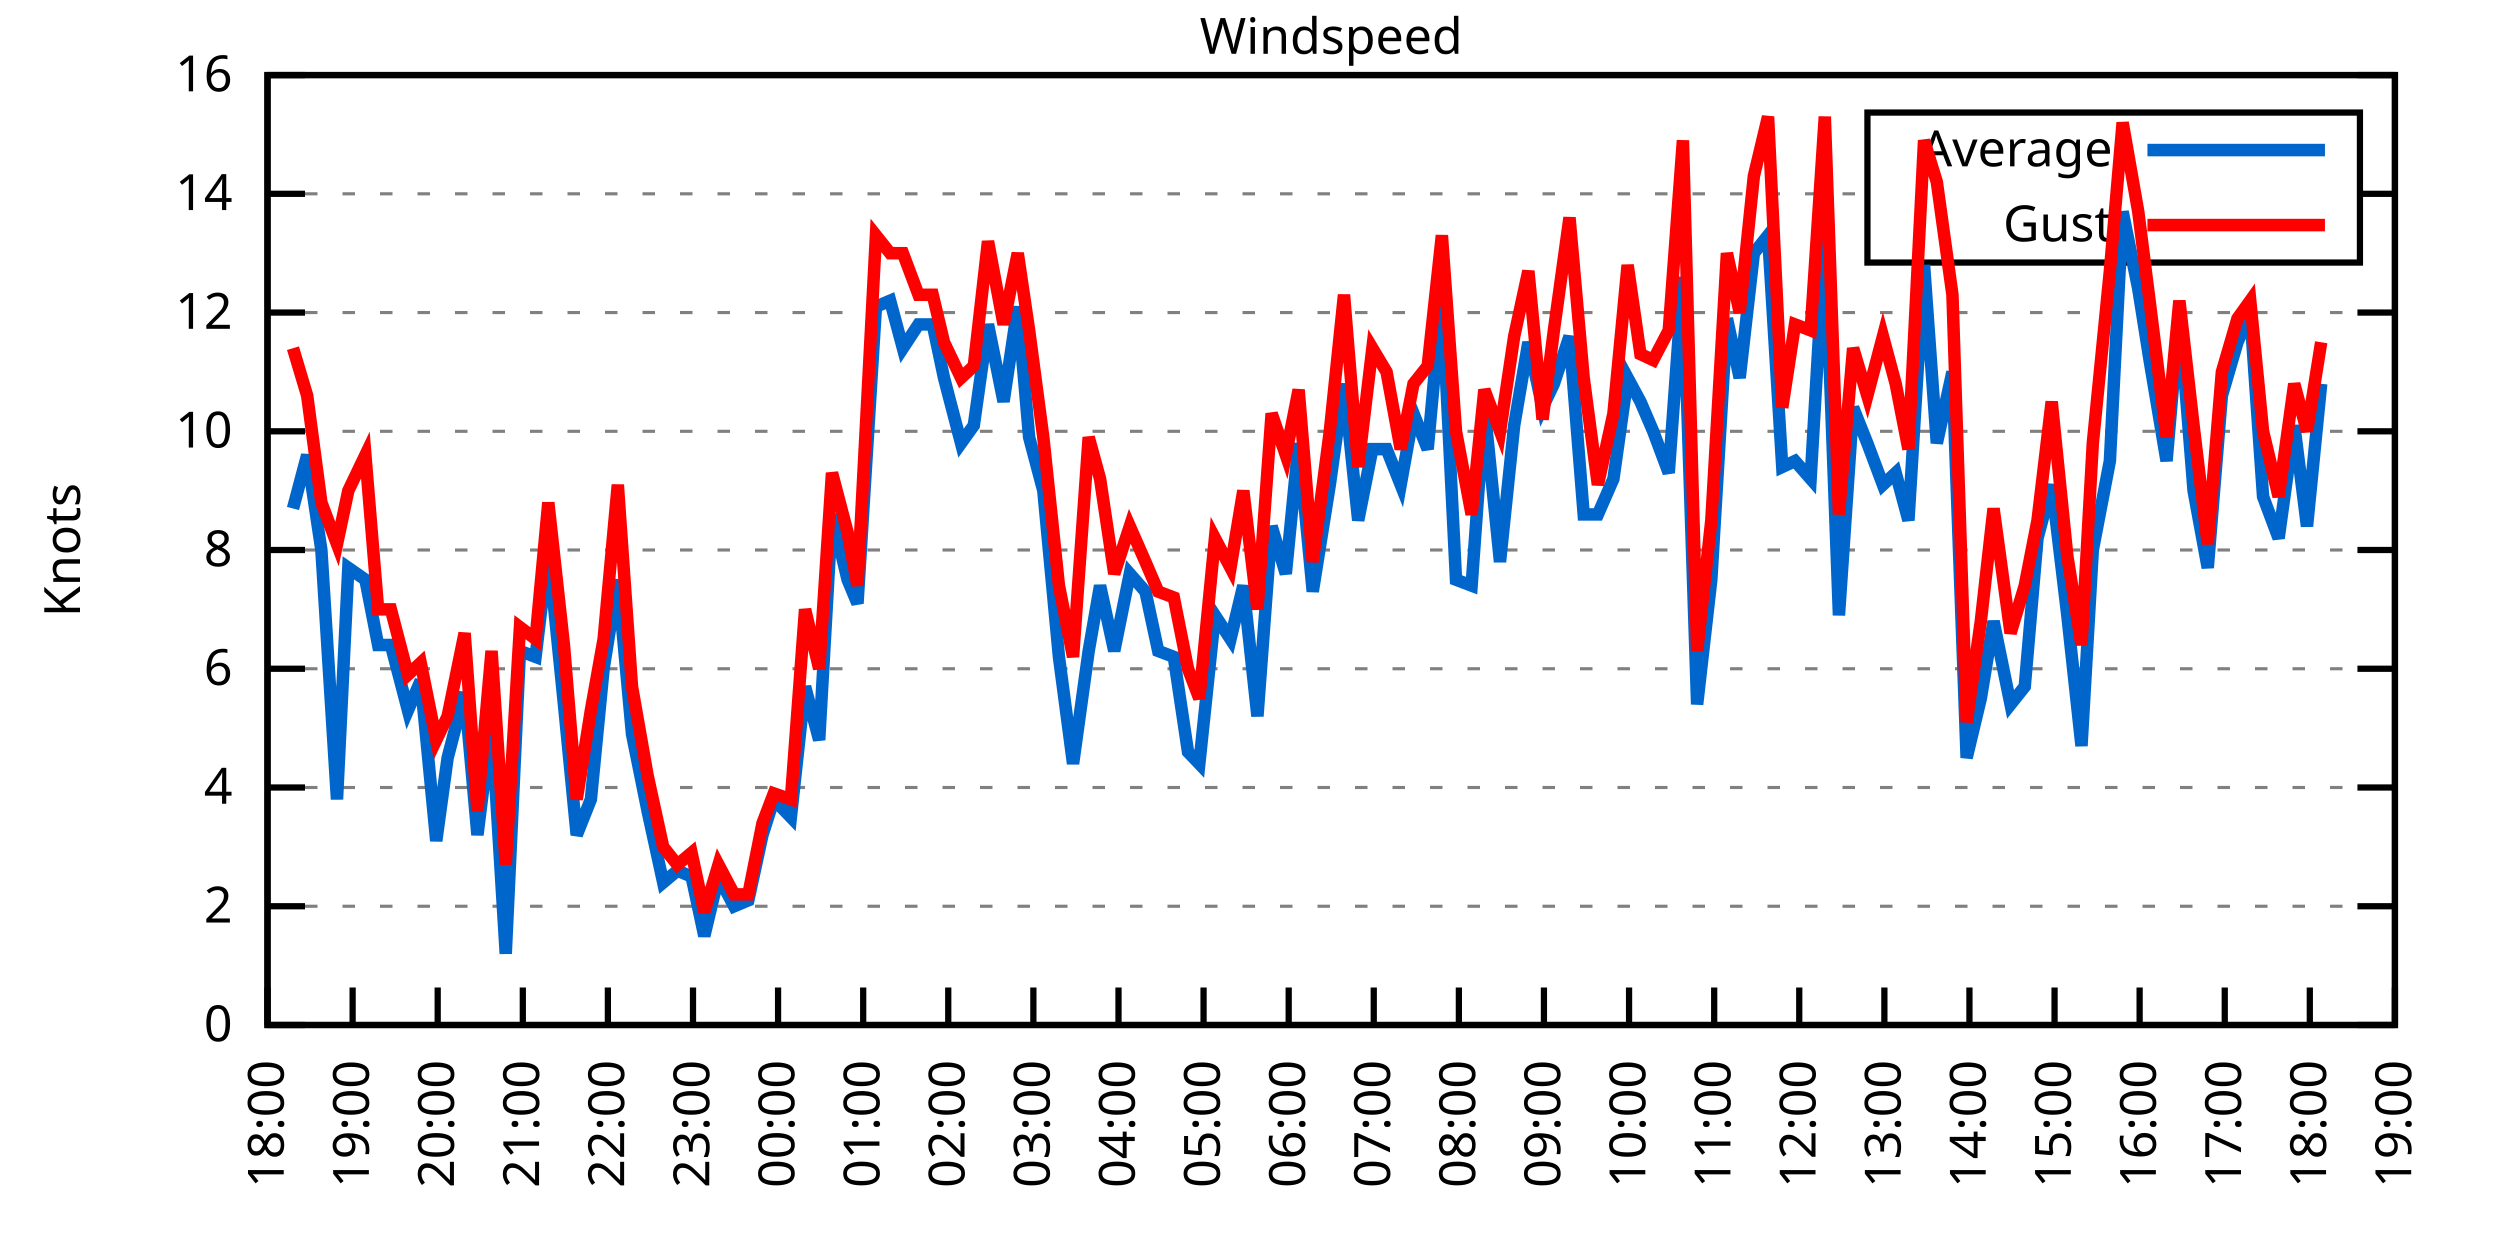
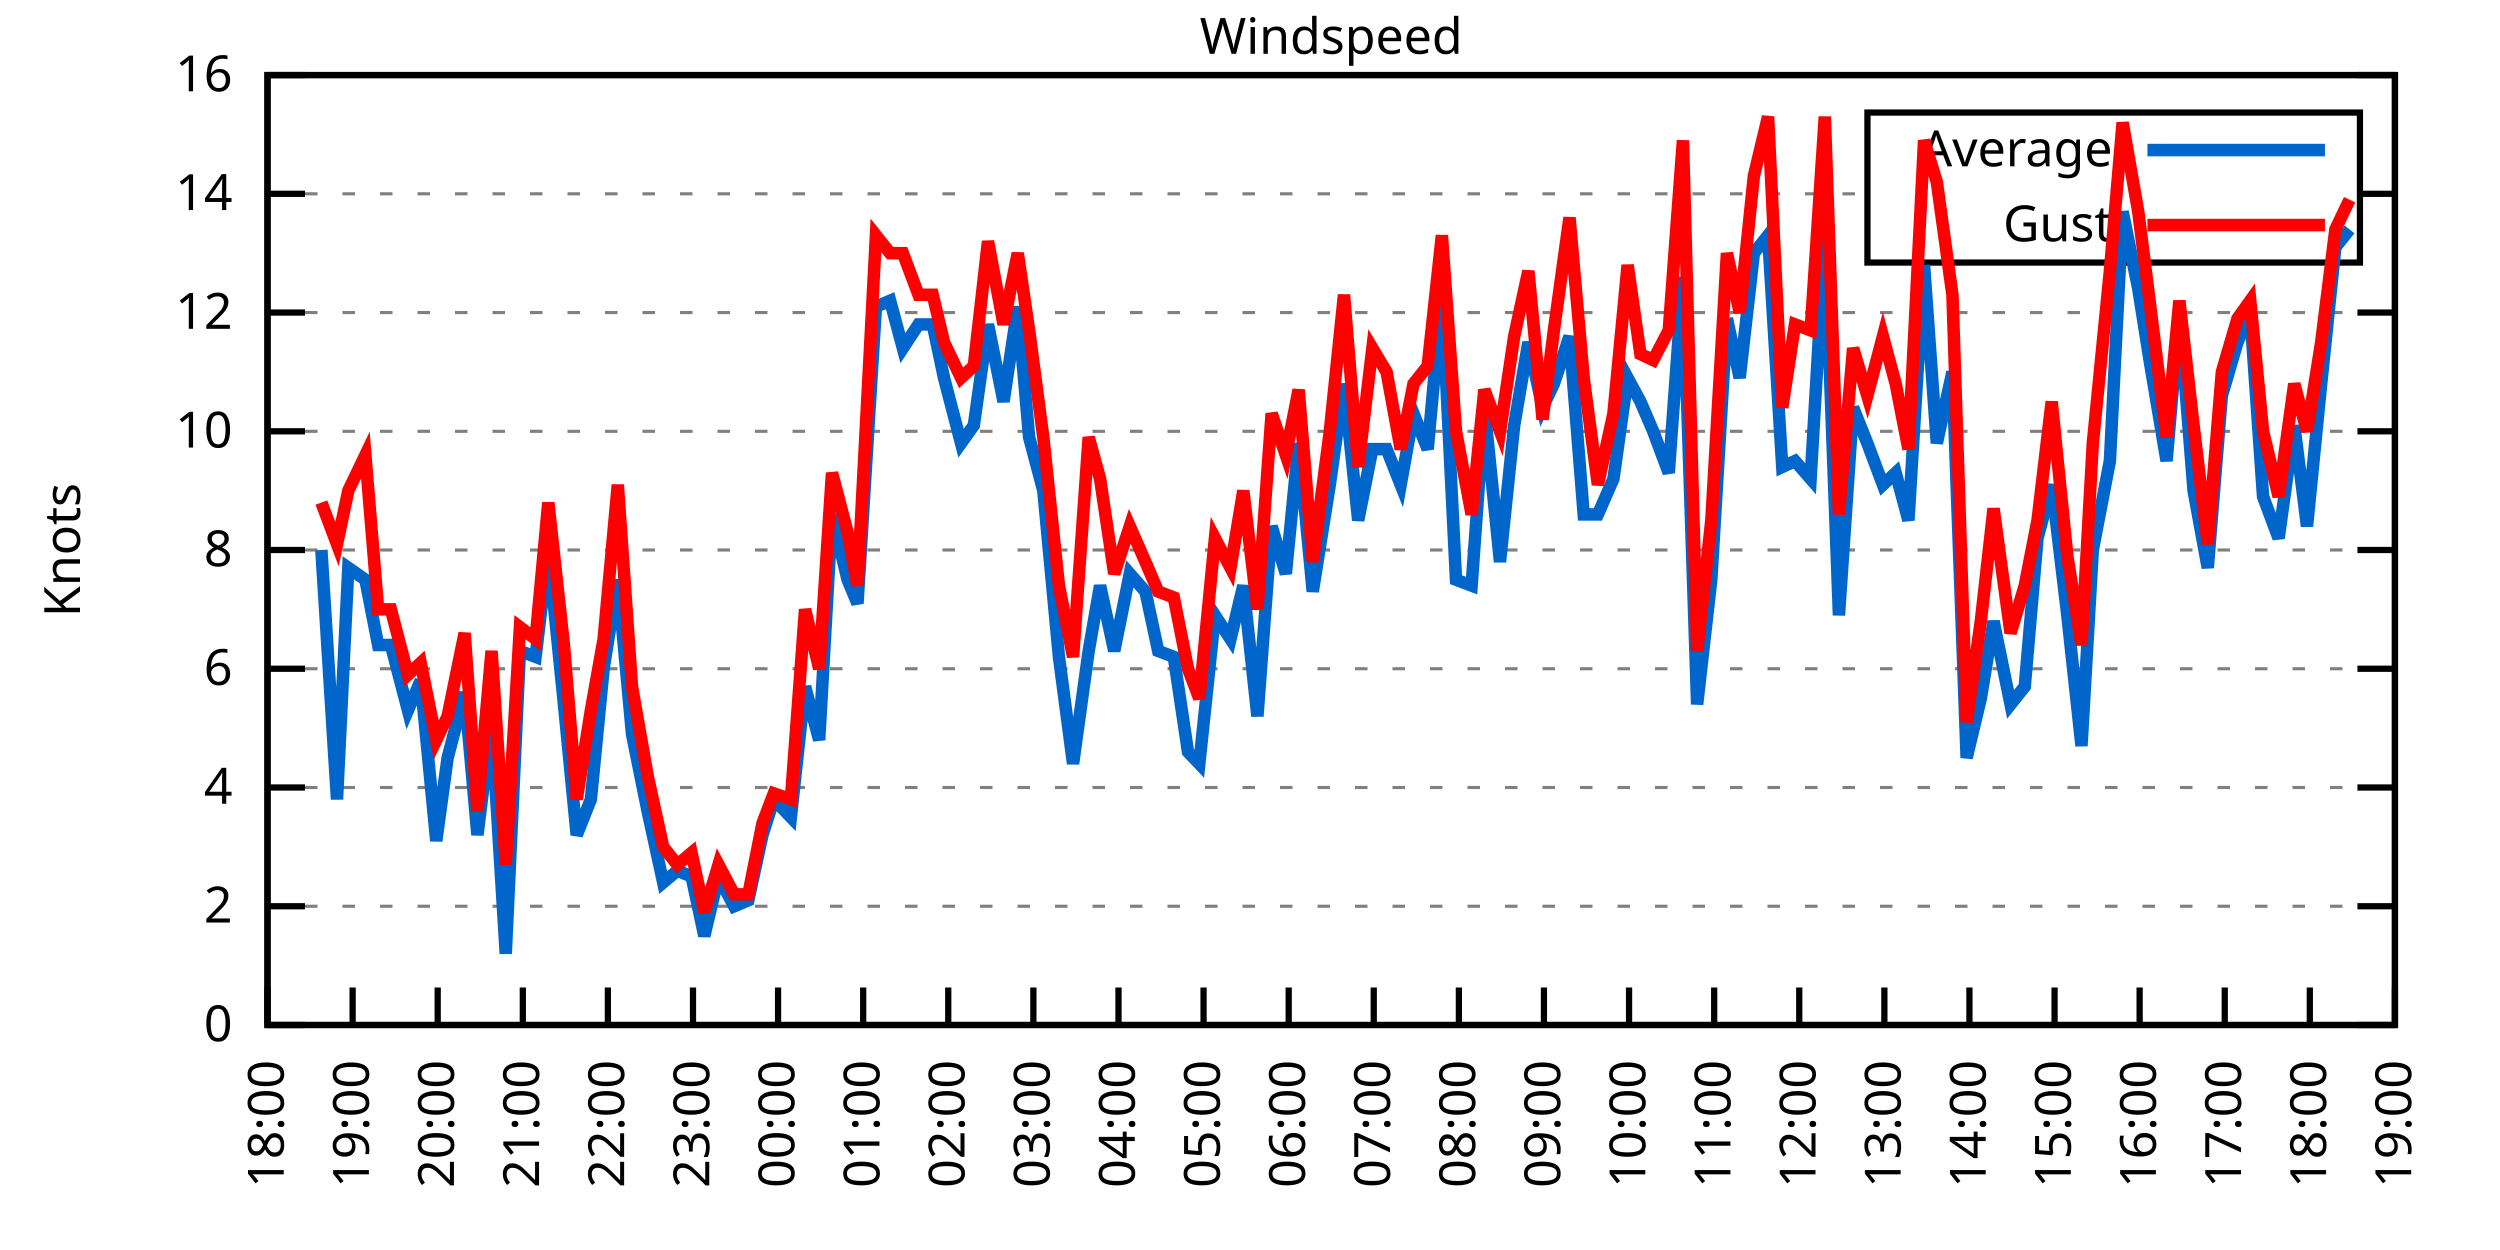
<svg xmlns="http://www.w3.org/2000/svg" xmlns:xlink="http://www.w3.org/1999/xlink" width="400" height="200" viewBox="0 0 400 200">
  <g id="gnuplot_canvas">
    <rect x="0" y="0" width="400" height="200" fill="none" />
    <defs>
      <circle id="gpDot" r="0.5" stroke-width="0.5" stroke="currentColor" />
      <path id="gpPt0" stroke-width="0.333" stroke="currentColor" d="M-1,0 h2 M0,-1 v2" />
      <path id="gpPt1" stroke-width="0.333" stroke="currentColor" d="M-1,-1 L1,1 M1,-1 L-1,1" />
      <path id="gpPt2" stroke-width="0.333" stroke="currentColor" d="M-1,0 L1,0 M0,-1 L0,1 M-1,-1 L1,1 M-1,1 L1,-1" />
      <rect id="gpPt3" stroke-width="0.333" stroke="currentColor" x="-1" y="-1" width="2" height="2" />
      <rect id="gpPt4" stroke-width="0.333" stroke="currentColor" fill="currentColor" x="-1" y="-1" width="2" height="2" />
      <circle id="gpPt5" stroke-width="0.333" stroke="currentColor" cx="0" cy="0" r="1" />
      <use xlink:href="#gpPt5" id="gpPt6" fill="currentColor" stroke="none" />
      <path id="gpPt7" stroke-width="0.333" stroke="currentColor" d="M0,-1.33 L-1.33,0.67 L1.33,0.67 z" />
      <use xlink:href="#gpPt7" id="gpPt8" fill="currentColor" stroke="none" />
      <use xlink:href="#gpPt7" id="gpPt9" stroke="currentColor" transform="rotate(180)" />
      <use xlink:href="#gpPt9" id="gpPt10" fill="currentColor" stroke="none" />
      <use xlink:href="#gpPt3" id="gpPt11" stroke="currentColor" transform="rotate(45)" />
      <use xlink:href="#gpPt11" id="gpPt12" fill="currentColor" stroke="none" />
      <path id="gpPt13" stroke-width="0.333" stroke="currentColor" d="M0,1.330 L1.265,0.411 L0.782,-1.067 L-0.782,-1.076 L-1.265,0.411 z" />
      <use xlink:href="#gpPt13" id="gpPt14" fill="currentColor" stroke="none" />
      <filter id="textbox" filterUnits="objectBoundingBox" x="0" y="0" height="1" width="1">
        <feFlood flood-color="white" flood-opacity="1" result="bgnd" />
        <feComposite in="SourceGraphic" in2="bgnd" operator="atop" />
      </filter>
      <filter id="greybox" filterUnits="objectBoundingBox" x="0" y="0" height="1" width="1">
        <feFlood flood-color="lightgrey" flood-opacity="1" result="grey" />
        <feComposite in="SourceGraphic" in2="grey" operator="atop" />
      </filter>
    </defs>
    <g fill="none" color="white" stroke="currentColor" stroke-width="1.00" stroke-linecap="butt" stroke-linejoin="miter">
</g>
    <g fill="none" color="black" stroke="currentColor" stroke-width="1.00" stroke-linecap="butt" stroke-linejoin="miter">
      <g stroke="none" shape-rendering="crispEdges">
        <polygon fill="rgb(255, 255, 255)" points="42.80,164.00 383.18,164.00 383.18,12.02 42.80,12.02 " />
      </g>
    </g>
    <g fill="none" color="black" stroke="currentColor" stroke-width="1.00" stroke-linecap="butt" stroke-linejoin="miter">
</g>
    <g fill="none" color="black" stroke="black" stroke-width="0.50" stroke-linecap="butt" stroke-linejoin="miter">
</g>
    <g fill="none" color="gray" stroke="currentColor" stroke-width="0.50" stroke-linecap="butt" stroke-linejoin="miter">
      <path stroke="gray" stroke-dasharray="2,4" class="gridline" d="M42.80,164.00 L383.19,164.00  " />
    </g>
    <g fill="none" color="gray" stroke="gray" stroke-width="1.00" stroke-linecap="butt" stroke-linejoin="miter">
</g>
    <g fill="none" color="black" stroke="currentColor" stroke-width="1.00" stroke-linecap="butt" stroke-linejoin="miter">
      <path stroke="black" d="M42.80,164.00 L48.80,164.00 M383.19,164.00 L377.19,164.00  " />
      <g transform="translate(37.20,166.60)" stroke="none" fill="black" font-family="Sans" font-size="8.00" text-anchor="end">
        <text>
          <tspan font-family="Sans"> 0</tspan>
        </text>
      </g>
    </g>
    <g fill="none" color="black" stroke="currentColor" stroke-width="1.00" stroke-linecap="butt" stroke-linejoin="miter">
</g>
    <g fill="none" color="black" stroke="black" stroke-width="0.50" stroke-linecap="butt" stroke-linejoin="miter">
</g>
    <g fill="none" color="gray" stroke="currentColor" stroke-width="0.50" stroke-linecap="butt" stroke-linejoin="miter">
      <path stroke="gray" stroke-dasharray="2,4" class="gridline" d="M42.80,145.00 L383.19,145.00  " />
    </g>
    <g fill="none" color="gray" stroke="gray" stroke-width="1.00" stroke-linecap="butt" stroke-linejoin="miter">
</g>
    <g fill="none" color="black" stroke="currentColor" stroke-width="1.00" stroke-linecap="butt" stroke-linejoin="miter">
      <path stroke="black" d="M42.80,145.00 L48.80,145.00 M383.19,145.00 L377.19,145.00  " />
      <g transform="translate(37.20,147.60)" stroke="none" fill="black" font-family="Sans" font-size="8.00" text-anchor="end">
        <text>
          <tspan font-family="Sans"> 2</tspan>
        </text>
      </g>
    </g>
    <g fill="none" color="black" stroke="currentColor" stroke-width="1.00" stroke-linecap="butt" stroke-linejoin="miter">
</g>
    <g fill="none" color="black" stroke="black" stroke-width="0.50" stroke-linecap="butt" stroke-linejoin="miter">
</g>
    <g fill="none" color="gray" stroke="currentColor" stroke-width="0.50" stroke-linecap="butt" stroke-linejoin="miter">
      <path stroke="gray" stroke-dasharray="2,4" class="gridline" d="M42.80,126.00 L383.19,126.00  " />
    </g>
    <g fill="none" color="gray" stroke="gray" stroke-width="1.00" stroke-linecap="butt" stroke-linejoin="miter">
</g>
    <g fill="none" color="black" stroke="currentColor" stroke-width="1.00" stroke-linecap="butt" stroke-linejoin="miter">
      <path stroke="black" d="M42.80,126.00 L48.80,126.00 M383.19,126.00 L377.19,126.00  " />
      <g transform="translate(37.20,128.60)" stroke="none" fill="black" font-family="Sans" font-size="8.00" text-anchor="end">
        <text>
          <tspan font-family="Sans"> 4</tspan>
        </text>
      </g>
    </g>
    <g fill="none" color="black" stroke="currentColor" stroke-width="1.00" stroke-linecap="butt" stroke-linejoin="miter">
</g>
    <g fill="none" color="black" stroke="black" stroke-width="0.50" stroke-linecap="butt" stroke-linejoin="miter">
</g>
    <g fill="none" color="gray" stroke="currentColor" stroke-width="0.50" stroke-linecap="butt" stroke-linejoin="miter">
      <path stroke="gray" stroke-dasharray="2,4" class="gridline" d="M42.80,107.00 L383.19,107.00  " />
    </g>
    <g fill="none" color="gray" stroke="gray" stroke-width="1.00" stroke-linecap="butt" stroke-linejoin="miter">
</g>
    <g fill="none" color="black" stroke="currentColor" stroke-width="1.00" stroke-linecap="butt" stroke-linejoin="miter">
      <path stroke="black" d="M42.80,107.00 L48.80,107.00 M383.19,107.00 L377.19,107.00  " />
      <g transform="translate(37.20,109.60)" stroke="none" fill="black" font-family="Sans" font-size="8.00" text-anchor="end">
        <text>
          <tspan font-family="Sans"> 6</tspan>
        </text>
      </g>
    </g>
    <g fill="none" color="black" stroke="currentColor" stroke-width="1.00" stroke-linecap="butt" stroke-linejoin="miter">
</g>
    <g fill="none" color="black" stroke="black" stroke-width="0.50" stroke-linecap="butt" stroke-linejoin="miter">
</g>
    <g fill="none" color="gray" stroke="currentColor" stroke-width="0.50" stroke-linecap="butt" stroke-linejoin="miter">
      <path stroke="gray" stroke-dasharray="2,4" class="gridline" d="M42.80,88.00 L383.19,88.00  " />
    </g>
    <g fill="none" color="gray" stroke="gray" stroke-width="1.00" stroke-linecap="butt" stroke-linejoin="miter">
</g>
    <g fill="none" color="black" stroke="currentColor" stroke-width="1.00" stroke-linecap="butt" stroke-linejoin="miter">
      <path stroke="black" d="M42.80,88.00 L48.80,88.00 M383.19,88.00 L377.19,88.00  " />
      <g transform="translate(37.20,90.60)" stroke="none" fill="black" font-family="Sans" font-size="8.00" text-anchor="end">
        <text>
          <tspan font-family="Sans"> 8</tspan>
        </text>
      </g>
    </g>
    <g fill="none" color="black" stroke="currentColor" stroke-width="1.00" stroke-linecap="butt" stroke-linejoin="miter">
</g>
    <g fill="none" color="black" stroke="black" stroke-width="0.50" stroke-linecap="butt" stroke-linejoin="miter">
</g>
    <g fill="none" color="gray" stroke="currentColor" stroke-width="0.50" stroke-linecap="butt" stroke-linejoin="miter">
      <path stroke="gray" stroke-dasharray="2,4" class="gridline" d="M42.80,69.01 L383.19,69.01  " />
    </g>
    <g fill="none" color="gray" stroke="gray" stroke-width="1.00" stroke-linecap="butt" stroke-linejoin="miter">
</g>
    <g fill="none" color="black" stroke="currentColor" stroke-width="1.00" stroke-linecap="butt" stroke-linejoin="miter">
      <path stroke="black" d="M42.80,69.01 L48.80,69.01 M383.19,69.01 L377.19,69.01  " />
      <g transform="translate(37.20,71.61)" stroke="none" fill="black" font-family="Sans" font-size="8.00" text-anchor="end">
        <text>
          <tspan font-family="Sans"> 10</tspan>
        </text>
      </g>
    </g>
    <g fill="none" color="black" stroke="currentColor" stroke-width="1.00" stroke-linecap="butt" stroke-linejoin="miter">
</g>
    <g fill="none" color="black" stroke="black" stroke-width="0.50" stroke-linecap="butt" stroke-linejoin="miter">
</g>
    <g fill="none" color="gray" stroke="currentColor" stroke-width="0.50" stroke-linecap="butt" stroke-linejoin="miter">
      <path stroke="gray" stroke-dasharray="2,4" class="gridline" d="M42.80,50.01 L383.19,50.01  " />
    </g>
    <g fill="none" color="gray" stroke="gray" stroke-width="1.00" stroke-linecap="butt" stroke-linejoin="miter">
</g>
    <g fill="none" color="black" stroke="currentColor" stroke-width="1.00" stroke-linecap="butt" stroke-linejoin="miter">
      <path stroke="black" d="M42.80,50.01 L48.80,50.01 M383.19,50.01 L377.19,50.01  " />
      <g transform="translate(37.20,52.61)" stroke="none" fill="black" font-family="Sans" font-size="8.00" text-anchor="end">
        <text>
          <tspan font-family="Sans"> 12</tspan>
        </text>
      </g>
    </g>
    <g fill="none" color="black" stroke="currentColor" stroke-width="1.00" stroke-linecap="butt" stroke-linejoin="miter">
</g>
    <g fill="none" color="black" stroke="black" stroke-width="0.50" stroke-linecap="butt" stroke-linejoin="miter">
</g>
    <g fill="none" color="gray" stroke="currentColor" stroke-width="0.50" stroke-linecap="butt" stroke-linejoin="miter">
      <path stroke="gray" stroke-dasharray="2,4" class="gridline" d="M42.80,31.01 L298.79,31.01 M377.59,31.01 L383.19,31.01  " />
    </g>
    <g fill="none" color="gray" stroke="gray" stroke-width="1.00" stroke-linecap="butt" stroke-linejoin="miter">
</g>
    <g fill="none" color="black" stroke="currentColor" stroke-width="1.00" stroke-linecap="butt" stroke-linejoin="miter">
      <path stroke="black" d="M42.80,31.01 L48.80,31.01 M383.19,31.01 L377.19,31.01  " />
      <g transform="translate(37.20,33.61)" stroke="none" fill="black" font-family="Sans" font-size="8.00" text-anchor="end">
        <text>
          <tspan font-family="Sans"> 14</tspan>
        </text>
      </g>
    </g>
    <g fill="none" color="black" stroke="currentColor" stroke-width="1.00" stroke-linecap="butt" stroke-linejoin="miter">
</g>
    <g fill="none" color="black" stroke="black" stroke-width="0.50" stroke-linecap="butt" stroke-linejoin="miter">
</g>
    <g fill="none" color="gray" stroke="currentColor" stroke-width="0.50" stroke-linecap="butt" stroke-linejoin="miter">
      <path stroke="gray" stroke-dasharray="2,4" class="gridline" d="M42.80,12.01 L383.19,12.01  " />
    </g>
    <g fill="none" color="gray" stroke="gray" stroke-width="1.00" stroke-linecap="butt" stroke-linejoin="miter">
</g>
    <g fill="none" color="black" stroke="currentColor" stroke-width="1.00" stroke-linecap="butt" stroke-linejoin="miter">
      <path stroke="black" d="M42.80,12.01 L48.80,12.01 M383.19,12.01 L377.19,12.01  " />
      <g transform="translate(37.20,14.61)" stroke="none" fill="black" font-family="Sans" font-size="8.00" text-anchor="end">
        <text>
          <tspan font-family="Sans"> 16</tspan>
        </text>
      </g>
    </g>
    <g fill="none" color="black" stroke="currentColor" stroke-width="1.00" stroke-linecap="butt" stroke-linejoin="miter">
      <path stroke="black" d="M42.80,164.00 L42.80,158.00  " />
      <g transform="translate(45.40,169.60) rotate(270.00)" stroke="none" fill="black" font-family="Sans" font-size="8.00" text-anchor="end">
        <text>
          <tspan font-family="Sans">18:00</tspan>
        </text>
      </g>
    </g>
    <g fill="none" color="black" stroke="currentColor" stroke-width="1.00" stroke-linecap="butt" stroke-linejoin="miter">
      <path stroke="black" d="M56.42,164.00 L56.42,158.00  " />
      <g transform="translate(59.02,169.60) rotate(270.00)" stroke="none" fill="black" font-family="Sans" font-size="8.00" text-anchor="end">
        <text>
          <tspan font-family="Sans">19:00</tspan>
        </text>
      </g>
    </g>
    <g fill="none" color="black" stroke="currentColor" stroke-width="1.00" stroke-linecap="butt" stroke-linejoin="miter">
      <path stroke="black" d="M70.03,164.00 L70.03,158.00  " />
      <g transform="translate(72.63,169.60) rotate(270.00)" stroke="none" fill="black" font-family="Sans" font-size="8.00" text-anchor="end">
        <text>
          <tspan font-family="Sans">20:00</tspan>
        </text>
      </g>
    </g>
    <g fill="none" color="black" stroke="currentColor" stroke-width="1.00" stroke-linecap="butt" stroke-linejoin="miter">
      <path stroke="black" d="M83.65,164.00 L83.65,158.00  " />
      <g transform="translate(86.25,169.60) rotate(270.00)" stroke="none" fill="black" font-family="Sans" font-size="8.00" text-anchor="end">
        <text>
          <tspan font-family="Sans">21:00</tspan>
        </text>
      </g>
    </g>
    <g fill="none" color="black" stroke="currentColor" stroke-width="1.00" stroke-linecap="butt" stroke-linejoin="miter">
      <path stroke="black" d="M97.26,164.00 L97.26,158.00  " />
      <g transform="translate(99.86,169.60) rotate(270.00)" stroke="none" fill="black" font-family="Sans" font-size="8.00" text-anchor="end">
        <text>
          <tspan font-family="Sans">22:00</tspan>
        </text>
      </g>
    </g>
    <g fill="none" color="black" stroke="currentColor" stroke-width="1.00" stroke-linecap="butt" stroke-linejoin="miter">
      <path stroke="black" d="M110.88,164.00 L110.88,158.00  " />
      <g transform="translate(113.48,169.60) rotate(270.00)" stroke="none" fill="black" font-family="Sans" font-size="8.00" text-anchor="end">
        <text>
          <tspan font-family="Sans">23:00</tspan>
        </text>
      </g>
    </g>
    <g fill="none" color="black" stroke="currentColor" stroke-width="1.00" stroke-linecap="butt" stroke-linejoin="miter">
      <path stroke="black" d="M124.49,164.00 L124.49,158.00  " />
      <g transform="translate(127.09,169.60) rotate(270.00)" stroke="none" fill="black" font-family="Sans" font-size="8.00" text-anchor="end">
        <text>
          <tspan font-family="Sans">00:00</tspan>
        </text>
      </g>
    </g>
    <g fill="none" color="black" stroke="currentColor" stroke-width="1.00" stroke-linecap="butt" stroke-linejoin="miter">
      <path stroke="black" d="M138.11,164.00 L138.11,158.00  " />
      <g transform="translate(140.71,169.60) rotate(270.00)" stroke="none" fill="black" font-family="Sans" font-size="8.00" text-anchor="end">
        <text>
          <tspan font-family="Sans">01:00</tspan>
        </text>
      </g>
    </g>
    <g fill="none" color="black" stroke="currentColor" stroke-width="1.00" stroke-linecap="butt" stroke-linejoin="miter">
      <path stroke="black" d="M151.72,164.00 L151.72,158.00  " />
      <g transform="translate(154.32,169.60) rotate(270.00)" stroke="none" fill="black" font-family="Sans" font-size="8.00" text-anchor="end">
        <text>
          <tspan font-family="Sans">02:00</tspan>
        </text>
      </g>
    </g>
    <g fill="none" color="black" stroke="currentColor" stroke-width="1.00" stroke-linecap="butt" stroke-linejoin="miter">
      <path stroke="black" d="M165.34,164.00 L165.34,158.00  " />
      <g transform="translate(167.94,169.60) rotate(270.00)" stroke="none" fill="black" font-family="Sans" font-size="8.00" text-anchor="end">
        <text>
          <tspan font-family="Sans">03:00</tspan>
        </text>
      </g>
    </g>
    <g fill="none" color="black" stroke="currentColor" stroke-width="1.00" stroke-linecap="butt" stroke-linejoin="miter">
      <path stroke="black" d="M178.96,164.00 L178.96,158.00  " />
      <g transform="translate(181.56,169.60) rotate(270.00)" stroke="none" fill="black" font-family="Sans" font-size="8.00" text-anchor="end">
        <text>
          <tspan font-family="Sans">04:00</tspan>
        </text>
      </g>
    </g>
    <g fill="none" color="black" stroke="currentColor" stroke-width="1.00" stroke-linecap="butt" stroke-linejoin="miter">
      <path stroke="black" d="M192.57,164.00 L192.57,158.00  " />
      <g transform="translate(195.17,169.60) rotate(270.00)" stroke="none" fill="black" font-family="Sans" font-size="8.00" text-anchor="end">
        <text>
          <tspan font-family="Sans">05:00</tspan>
        </text>
      </g>
    </g>
    <g fill="none" color="black" stroke="currentColor" stroke-width="1.00" stroke-linecap="butt" stroke-linejoin="miter">
      <path stroke="black" d="M206.19,164.00 L206.19,158.00  " />
      <g transform="translate(208.79,169.60) rotate(270.00)" stroke="none" fill="black" font-family="Sans" font-size="8.00" text-anchor="end">
        <text>
          <tspan font-family="Sans">06:00</tspan>
        </text>
      </g>
    </g>
    <g fill="none" color="black" stroke="currentColor" stroke-width="1.00" stroke-linecap="butt" stroke-linejoin="miter">
      <path stroke="black" d="M219.80,164.00 L219.80,158.00  " />
      <g transform="translate(222.40,169.60) rotate(270.00)" stroke="none" fill="black" font-family="Sans" font-size="8.00" text-anchor="end">
        <text>
          <tspan font-family="Sans">07:00</tspan>
        </text>
      </g>
    </g>
    <g fill="none" color="black" stroke="currentColor" stroke-width="1.00" stroke-linecap="butt" stroke-linejoin="miter">
      <path stroke="black" d="M233.42,164.00 L233.42,158.00  " />
      <g transform="translate(236.02,169.60) rotate(270.00)" stroke="none" fill="black" font-family="Sans" font-size="8.00" text-anchor="end">
        <text>
          <tspan font-family="Sans">08:00</tspan>
        </text>
      </g>
    </g>
    <g fill="none" color="black" stroke="currentColor" stroke-width="1.00" stroke-linecap="butt" stroke-linejoin="miter">
      <path stroke="black" d="M247.03,164.00 L247.03,158.00  " />
      <g transform="translate(249.63,169.60) rotate(270.00)" stroke="none" fill="black" font-family="Sans" font-size="8.00" text-anchor="end">
        <text>
          <tspan font-family="Sans">09:00</tspan>
        </text>
      </g>
    </g>
    <g fill="none" color="black" stroke="currentColor" stroke-width="1.00" stroke-linecap="butt" stroke-linejoin="miter">
      <path stroke="black" d="M260.65,164.00 L260.65,158.00  " />
      <g transform="translate(263.25,169.60) rotate(270.00)" stroke="none" fill="black" font-family="Sans" font-size="8.00" text-anchor="end">
        <text>
          <tspan font-family="Sans">10:00</tspan>
        </text>
      </g>
    </g>
    <g fill="none" color="black" stroke="currentColor" stroke-width="1.00" stroke-linecap="butt" stroke-linejoin="miter">
      <path stroke="black" d="M274.27,164.00 L274.27,158.00  " />
      <g transform="translate(276.87,169.60) rotate(270.00)" stroke="none" fill="black" font-family="Sans" font-size="8.00" text-anchor="end">
        <text>
          <tspan font-family="Sans">11:00</tspan>
        </text>
      </g>
    </g>
    <g fill="none" color="black" stroke="currentColor" stroke-width="1.00" stroke-linecap="butt" stroke-linejoin="miter">
      <path stroke="black" d="M287.88,164.00 L287.88,158.00  " />
      <g transform="translate(290.48,169.60) rotate(270.00)" stroke="none" fill="black" font-family="Sans" font-size="8.00" text-anchor="end">
        <text>
          <tspan font-family="Sans">12:00</tspan>
        </text>
      </g>
    </g>
    <g fill="none" color="black" stroke="currentColor" stroke-width="1.00" stroke-linecap="butt" stroke-linejoin="miter">
      <path stroke="black" d="M301.50,164.00 L301.50,158.00  " />
      <g transform="translate(304.10,169.60) rotate(270.00)" stroke="none" fill="black" font-family="Sans" font-size="8.00" text-anchor="end">
        <text>
          <tspan font-family="Sans">13:00</tspan>
        </text>
      </g>
    </g>
    <g fill="none" color="black" stroke="currentColor" stroke-width="1.00" stroke-linecap="butt" stroke-linejoin="miter">
      <path stroke="black" d="M315.11,164.00 L315.11,158.00  " />
      <g transform="translate(317.71,169.60) rotate(270.00)" stroke="none" fill="black" font-family="Sans" font-size="8.00" text-anchor="end">
        <text>
          <tspan font-family="Sans">14:00</tspan>
        </text>
      </g>
    </g>
    <g fill="none" color="black" stroke="currentColor" stroke-width="1.00" stroke-linecap="butt" stroke-linejoin="miter">
      <path stroke="black" d="M328.73,164.00 L328.73,158.00  " />
      <g transform="translate(331.33,169.60) rotate(270.00)" stroke="none" fill="black" font-family="Sans" font-size="8.00" text-anchor="end">
        <text>
          <tspan font-family="Sans">15:00</tspan>
        </text>
      </g>
    </g>
    <g fill="none" color="black" stroke="currentColor" stroke-width="1.00" stroke-linecap="butt" stroke-linejoin="miter">
      <path stroke="black" d="M342.34,164.00 L342.34,158.00  " />
      <g transform="translate(344.94,169.60) rotate(270.00)" stroke="none" fill="black" font-family="Sans" font-size="8.00" text-anchor="end">
        <text>
          <tspan font-family="Sans">16:00</tspan>
        </text>
      </g>
    </g>
    <g fill="none" color="black" stroke="currentColor" stroke-width="1.00" stroke-linecap="butt" stroke-linejoin="miter">
      <path stroke="black" d="M355.96,164.00 L355.96,158.00  " />
      <g transform="translate(358.56,169.60) rotate(270.00)" stroke="none" fill="black" font-family="Sans" font-size="8.00" text-anchor="end">
        <text>
          <tspan font-family="Sans">17:00</tspan>
        </text>
      </g>
    </g>
    <g fill="none" color="black" stroke="currentColor" stroke-width="1.00" stroke-linecap="butt" stroke-linejoin="miter">
      <path stroke="black" d="M369.57,164.00 L369.57,158.00  " />
      <g transform="translate(372.17,169.60) rotate(270.00)" stroke="none" fill="black" font-family="Sans" font-size="8.00" text-anchor="end">
        <text>
          <tspan font-family="Sans">18:00</tspan>
        </text>
      </g>
    </g>
    <g fill="none" color="black" stroke="currentColor" stroke-width="1.00" stroke-linecap="butt" stroke-linejoin="miter">
      <path stroke="black" d="M383.19,164.00 L383.19,158.00  " />
      <g transform="translate(385.79,169.60) rotate(270.00)" stroke="none" fill="black" font-family="Sans" font-size="8.00" text-anchor="end">
        <text>
          <tspan font-family="Sans">19:00</tspan>
        </text>
      </g>
    </g>
    <g fill="none" color="black" stroke="currentColor" stroke-width="1.00" stroke-linecap="butt" stroke-linejoin="miter">
</g>
    <g fill="none" color="black" stroke="currentColor" stroke-width="1.00" stroke-linecap="butt" stroke-linejoin="miter">
      <path stroke="black" d="M42.80,12.01 L42.80,164.00 L383.19,164.00 L383.19,12.01 L42.80,12.01 Z  " />
    </g>
    <g fill="none" color="black" stroke="currentColor" stroke-width="1.00" stroke-linecap="butt" stroke-linejoin="miter">
</g>
    <g fill="none" color="black" stroke="currentColor" stroke-width="1.00" stroke-linecap="butt" stroke-linejoin="miter">
      <path stroke="black" d="M298.79,42.01 L298.79,18.01 L377.59,18.01 L377.59,42.01 L298.79,42.01 Z  " />
    </g>
    <g id="Windspeed_plot_1">
      <g fill="none" color="white" stroke="black" stroke-width="2.00" stroke-linecap="butt" stroke-linejoin="miter">
</g>
      <g fill="none" color="black" stroke="currentColor" stroke-width="2.00" stroke-linecap="butt" stroke-linejoin="miter">
        <g transform="translate(337.99,26.61)" stroke="none" fill="black" font-family="Sans" font-size="8.00" text-anchor="end">
          <text>
            <tspan font-family="Sans">Average</tspan>
          </text>
        </g>
      </g>
      <g fill="none" color="black" stroke="currentColor" stroke-width="2.00" stroke-linecap="butt" stroke-linejoin="miter">
-         <path stroke="rgb(  0, 102, 204)" d="M343.59,24.01 L371.99,24.01 M46.88,81.36 L49.15,72.81 L51.42,88.00 L53.92,127.90 L55.73,90.85 L58.46,92.75   L60.50,103.20 L62.54,103.20 L65.27,113.65 L67.31,108.90 L69.80,134.55 L71.62,121.25 L74.34,110.80 L76.39,133.60   L78.65,115.55 L80.92,152.60 L83.19,104.15 L85.69,105.10 L87.73,88.00 L90.23,112.70 L92.27,133.60 L94.54,127.90   L96.58,107.00 L98.85,92.75 L101.12,117.45 L103.62,129.80 L106.11,141.20 L108.38,139.30 L110.65,140.25 L112.69,149.75   L114.96,140.25 L117.46,145.00 L119.73,144.05 L122.00,133.60 L123.81,127.90 L126.54,130.75 L128.81,109.85 L131.07,118.40   L133.12,82.31 L135.61,92.75 L137.20,96.55 L140.15,49.06 L142.42,48.11 L144.46,55.71 L146.96,51.91 L149.23,51.91   L151.04,60.46 L153.77,70.91 L155.81,68.06 L158.08,51.91 L160.57,64.26 L162.84,49.06 L164.66,69.96 L166.93,78.51   L169.43,105.10 L171.69,122.20 L174.19,104.15 L176.01,93.70 L178.28,104.15 L180.77,91.80 L183.27,94.65 L185.31,104.15   L187.81,105.10 L190.08,120.30 L191.89,122.20 L194.39,98.45 L196.88,102.25 L198.93,93.70 L201.19,114.60 L203.46,84.21   L205.73,91.80 L207.78,70.91 L210.04,94.65 L212.77,77.56 L215.04,61.41 L217.31,83.26 L219.58,71.86 L221.85,71.86   L224.11,77.56 L226.16,66.16 L228.43,71.86 L230.70,47.16 L232.96,92.75 L235.46,93.70 L237.50,65.21 L240.00,89.90   L242.27,68.06 L244.54,54.76 L246.81,65.21 L248.62,61.41 L251.12,53.81 L253.39,82.31 L255.66,82.31 L258.15,76.61   L260.42,60.46 L262.47,64.26 L264.51,69.01 L267.00,75.66 L269.27,44.31 L271.54,112.70 L273.81,92.75 L276.31,50.96   L278.35,60.46 L280.62,40.51 L282.89,37.66 L285.16,74.71 L287.20,73.76 L289.70,76.61 L291.97,37.66 L294.23,98.45   L296.50,65.21 L298.77,70.91 L301.27,77.56 L303.31,75.66 L305.35,83.26 L307.85,42.41 L309.89,70.91 L312.39,59.51   L314.66,121.25 L316.93,111.75 L318.97,99.40 L321.69,112.70 L323.96,109.85 L326.00,86.11 L328.27,77.56 L330.77,98.45   L333.04,119.35 L334.85,88.00 L337.58,73.76 L339.62,33.86 L342.12,46.21 L343.93,57.61 L346.65,73.76 L348.70,50.01   L350.97,78.51 L353.24,90.85 L355.50,63.31 L358.00,54.76 L360.04,50.01 L362.09,79.46 L364.58,86.11 L367.08,68.06   L369.12,84.21 L371.39,61.41  " />
+         <path stroke="rgb(  0, 102, 204)" d="M343.59,24.01 L371.99,24.01 M51.42,88.00 L53.92,127.90 L55.73,90.85 L58.46,92.75 L60.50,103.20 L62.54,103.20   L65.27,113.65 L67.31,108.90 L69.80,134.55 L71.62,121.25 L74.34,110.80 L76.39,133.60 L78.65,115.55 L80.92,152.60   L83.19,104.15 L85.69,105.10 L87.73,88.00 L90.23,112.70 L92.27,133.60 L94.54,127.90 L96.58,107.00 L98.85,92.75   L101.12,117.45 L103.62,129.80 L106.11,141.20 L108.38,139.30 L110.65,140.25 L112.69,149.75 L114.96,140.25 L117.46,145.00   L119.73,144.05 L122.00,133.60 L123.81,127.90 L126.54,130.75 L128.81,109.85 L131.07,118.40 L133.12,82.31 L135.61,92.75   L137.20,96.55 L140.15,49.06 L142.42,48.11 L144.46,55.71 L146.96,51.91 L149.23,51.91 L151.04,60.46 L153.77,70.91   L155.81,68.06 L158.08,51.91 L160.57,64.26 L162.84,49.06 L164.66,69.96 L166.93,78.51 L169.43,105.10 L171.69,122.20   L174.19,104.15 L176.01,93.70 L178.28,104.15 L180.77,91.80 L183.27,94.65 L185.31,104.15 L187.81,105.10 L190.08,120.30   L191.89,122.20 L194.39,98.45 L196.88,102.25 L198.93,93.70 L201.19,114.60 L203.46,84.21 L205.73,91.80 L207.78,70.91   L210.04,94.65 L212.77,77.56 L215.04,61.41 L217.31,83.26 L219.58,71.86 L221.85,71.86 L224.11,77.56 L226.16,66.16   L228.43,71.86 L230.70,47.16 L232.96,92.75 L235.46,93.70 L237.50,65.21 L240.00,89.90 L242.27,68.06 L244.54,54.76   L246.81,65.21 L248.62,61.41 L251.12,53.81 L253.39,82.31 L255.66,82.31 L258.15,76.61 L260.42,60.46 L262.47,64.26   L264.51,69.01 L267.00,75.66 L269.27,44.31 L271.54,112.70 L273.81,92.75 L276.31,50.96 L278.35,60.46 L280.62,40.51   L282.89,37.66 L285.16,74.71 L287.20,73.76 L289.70,76.61 L291.97,37.66 L294.23,98.45 L296.50,65.21 L298.77,70.91   L301.27,77.56 L303.31,75.66 L305.35,83.26 L307.85,42.41 L309.89,70.91 L312.39,59.51 L314.66,121.25 L316.93,111.75   L318.97,99.40 L321.69,112.70 L323.96,109.85 L326.00,86.11 L328.27,77.56 L330.77,98.45 L333.04,119.35 L334.85,88.00   L337.58,73.76 L339.62,33.86 L342.12,46.21 L343.93,57.61 L346.65,73.76 L348.70,50.01 L350.97,78.51 L353.24,90.85   L355.50,63.31 L358.00,54.76 L360.04,50.01 L362.09,79.46 L364.58,86.11 L367.08,68.06 L369.12,84.21 L371.39,61.41   L373.66,39.56 L375.93,36.71  " />
      </g>
    </g>
    <g id="Windspeed_plot_2">
      <g fill="none" color="black" stroke="currentColor" stroke-width="2.00" stroke-linecap="butt" stroke-linejoin="miter">
        <g transform="translate(337.99,38.61)" stroke="none" fill="black" font-family="Sans" font-size="8.00" text-anchor="end">
          <text>
            <tspan font-family="Sans">Gust</tspan>
          </text>
        </g>
      </g>
      <g fill="none" color="black" stroke="currentColor" stroke-width="2.00" stroke-linecap="butt" stroke-linejoin="miter">
-         <path stroke="rgb(255,   0,   0)" d="M343.59,36.01 L371.99,36.01 M46.88,55.71 L49.15,63.31 L51.42,80.41 L53.92,87.06 L55.73,78.51 L58.46,72.81   L60.50,97.50 L62.54,97.50 L65.27,107.95 L67.31,106.05 L69.80,118.40 L71.62,114.60 L74.34,101.30 L76.39,129.80   L78.65,104.15 L80.92,138.35 L83.19,100.35 L85.69,102.25 L87.73,80.41 L90.23,103.20 L92.27,127.90 L94.54,113.65   L96.58,102.25 L98.85,77.56 L101.12,109.85 L103.62,124.10 L106.11,135.50 L108.38,138.35 L110.65,136.45 L112.69,145.95   L114.96,138.35 L117.46,143.10 L119.73,143.10 L122.00,131.70 L123.81,126.95 L126.54,127.90 L128.81,97.50 L131.07,107.00   L133.12,75.66 L135.61,85.16 L137.20,93.70 L140.15,37.66 L142.42,40.51 L144.46,40.51 L146.96,47.16 L149.23,47.16   L151.04,54.76 L153.77,60.46 L155.81,58.56 L158.08,38.61 L160.57,51.91 L162.84,40.51 L164.66,52.86 L166.93,69.96   L169.43,93.70 L171.69,105.10 L174.19,69.96 L176.01,76.61 L178.28,91.80 L180.77,84.21 L183.27,89.90 L185.31,94.65   L187.81,95.60 L190.08,107.00 L191.89,111.75 L194.39,86.11 L196.88,90.85 L198.93,78.51 L201.19,97.50 L203.46,66.16   L205.73,72.81 L207.78,62.36 L210.04,89.90 L212.77,69.01 L215.04,47.16 L217.31,74.71 L219.58,55.71 L221.85,59.51   L224.11,71.86 L226.16,61.41 L228.43,58.56 L230.70,37.66 L232.96,69.01 L235.46,82.31 L237.50,62.36 L240.00,69.01   L242.27,53.81 L244.54,43.36 L246.81,67.11 L248.62,52.86 L251.12,34.81 L253.39,60.46 L255.66,77.56 L258.15,66.16   L260.42,42.41 L262.47,56.66 L264.51,57.61 L267.00,52.86 L269.27,22.46 L271.54,104.15 L273.81,83.26 L276.31,40.51   L278.35,50.01 L280.62,28.16 L282.89,18.66 L285.16,65.21 L287.20,51.91 L289.70,52.86 L291.97,18.66 L294.23,82.31   L296.50,55.71 L298.77,63.31 L301.27,53.81 L303.31,61.41 L305.35,71.86 L307.85,22.46 L309.89,29.11 L312.39,47.16   L314.66,115.55 L316.93,99.40 L318.97,81.36 L321.69,101.30 L323.96,93.70 L326.00,83.26 L328.27,64.26 L330.77,88.95   L333.04,103.20 L334.85,70.91 L337.58,43.36 L339.62,19.61 L342.12,33.86 L343.93,48.11 L346.65,69.96 L348.70,48.11   L350.97,68.06 L353.24,87.06 L355.50,59.51 L358.00,50.96 L360.04,48.11 L362.09,69.01 L364.58,79.46 L367.08,61.41   L369.12,69.01 L371.39,54.76  " />
+         <path stroke="rgb(255,   0,   0)" d="M343.59,36.01 L371.99,36.01 M51.42,80.41 L53.92,87.06 L55.73,78.51 L58.46,72.81 L60.50,97.50 L62.54,97.50   L65.27,107.95 L67.31,106.05 L69.80,118.40 L71.62,114.60 L74.34,101.30 L76.39,129.80 L78.65,104.15 L80.92,138.35   L83.19,100.35 L85.69,102.25 L87.73,80.41 L90.23,103.20 L92.27,127.90 L94.54,113.65 L96.58,102.25 L98.85,77.56   L101.12,109.85 L103.62,124.10 L106.11,135.50 L108.38,138.35 L110.65,136.45 L112.69,145.95 L114.96,138.35 L117.46,143.10   L119.73,143.10 L122.00,131.70 L123.81,126.95 L126.54,127.90 L128.81,97.50 L131.07,107.00 L133.12,75.66 L135.61,85.16   L137.20,93.70 L140.15,37.66 L142.42,40.51 L144.46,40.51 L146.96,47.16 L149.23,47.16 L151.04,54.76 L153.77,60.46   L155.81,58.56 L158.08,38.61 L160.57,51.91 L162.84,40.51 L164.66,52.86 L166.93,69.96 L169.43,93.70 L171.69,105.10   L174.19,69.96 L176.01,76.61 L178.28,91.80 L180.77,84.21 L183.27,89.90 L185.31,94.65 L187.81,95.60 L190.08,107.00   L191.89,111.75 L194.39,86.11 L196.88,90.85 L198.93,78.51 L201.19,97.50 L203.46,66.16 L205.73,72.81 L207.78,62.36   L210.04,89.90 L212.77,69.01 L215.04,47.16 L217.31,74.71 L219.58,55.71 L221.85,59.51 L224.11,71.86 L226.16,61.41   L228.43,58.56 L230.70,37.66 L232.96,69.01 L235.46,82.31 L237.50,62.36 L240.00,69.01 L242.27,53.81 L244.54,43.36   L246.81,67.11 L248.62,52.86 L251.12,34.81 L253.39,60.46 L255.66,77.56 L258.15,66.16 L260.42,42.41 L262.47,56.66   L264.51,57.61 L267.00,52.86 L269.27,22.46 L271.54,104.15 L273.81,83.26 L276.31,40.51 L278.35,50.01 L280.62,28.16   L282.89,18.66 L285.16,65.21 L287.20,51.91 L289.70,52.86 L291.97,18.66 L294.23,82.31 L296.50,55.71 L298.77,63.31   L301.27,53.81 L303.31,61.41 L305.35,71.86 L307.85,22.46 L309.89,29.11 L312.39,47.16 L314.66,115.55 L316.93,99.40   L318.97,81.36 L321.69,101.30 L323.96,93.70 L326.00,83.26 L328.27,64.26 L330.77,88.95 L333.04,103.20 L334.85,70.91   L337.58,43.36 L339.62,19.61 L342.12,33.86 L343.93,48.11 L346.65,69.96 L348.70,48.11 L350.97,68.06 L353.24,87.06   L355.50,59.51 L358.00,50.96 L360.04,48.11 L362.09,69.01 L364.58,79.46 L367.08,61.41 L369.12,69.01 L371.39,54.76   L373.66,36.71 L375.93,31.96  " />
      </g>
    </g>
    <g fill="none" color="black" stroke="currentColor" stroke-width="2.00" stroke-linecap="butt" stroke-linejoin="miter">
</g>
    <g fill="none" color="black" stroke="black" stroke-width="1.00" stroke-linecap="butt" stroke-linejoin="miter">
</g>
    <g fill="none" color="black" stroke="currentColor" stroke-width="1.00" stroke-linecap="butt" stroke-linejoin="miter">
      <path stroke="black" d="M42.80,12.01 L42.80,164.00 L383.19,164.00 L383.19,12.01 L42.80,12.01 Z  " />
      <g transform="translate(12.80,88.01) rotate(270.00)" stroke="none" fill="black" font-family="Sans" font-size="8.00" text-anchor="middle">
        <text>
          <tspan font-family="Sans">Knots</tspan>
        </text>
      </g>
    </g>
    <g fill="none" color="black" stroke="currentColor" stroke-width="1.00" stroke-linecap="butt" stroke-linejoin="miter">
</g>
    <g fill="none" color="black" stroke="currentColor" stroke-width="1.00" stroke-linecap="butt" stroke-linejoin="miter">
      <g transform="translate(212.99,8.61)" stroke="none" fill="black" font-family="Sans" font-size="8.00" text-anchor="middle">
        <text>
          <tspan font-family="Sans">Windspeed</tspan>
        </text>
      </g>
    </g>
    <g fill="none" color="black" stroke="currentColor" stroke-width="1.00" stroke-linecap="butt" stroke-linejoin="miter">
</g>
  </g>
</svg>
